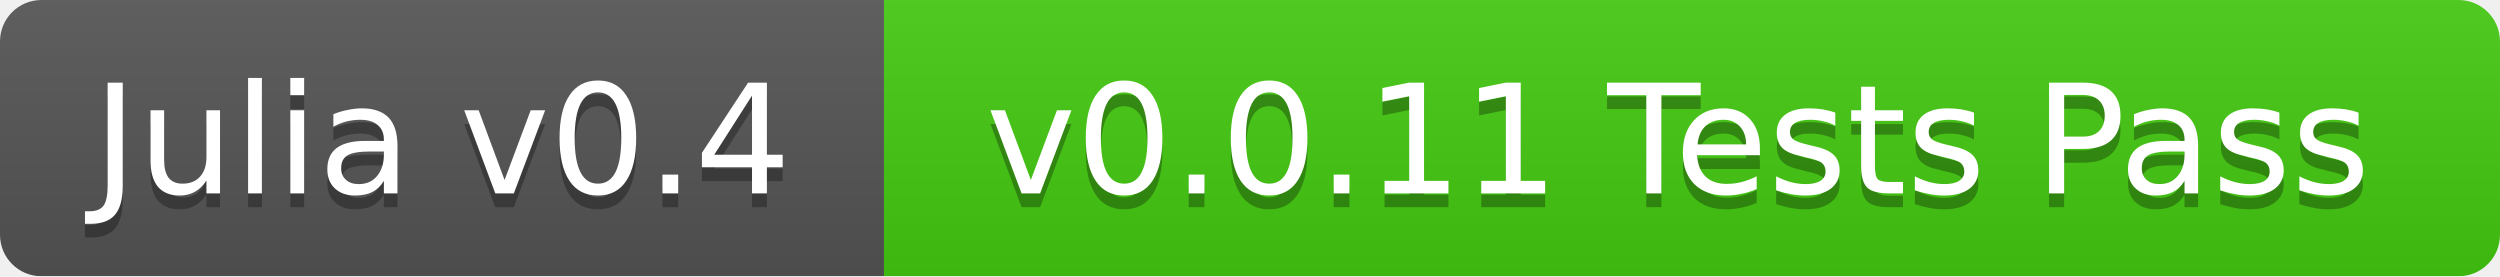
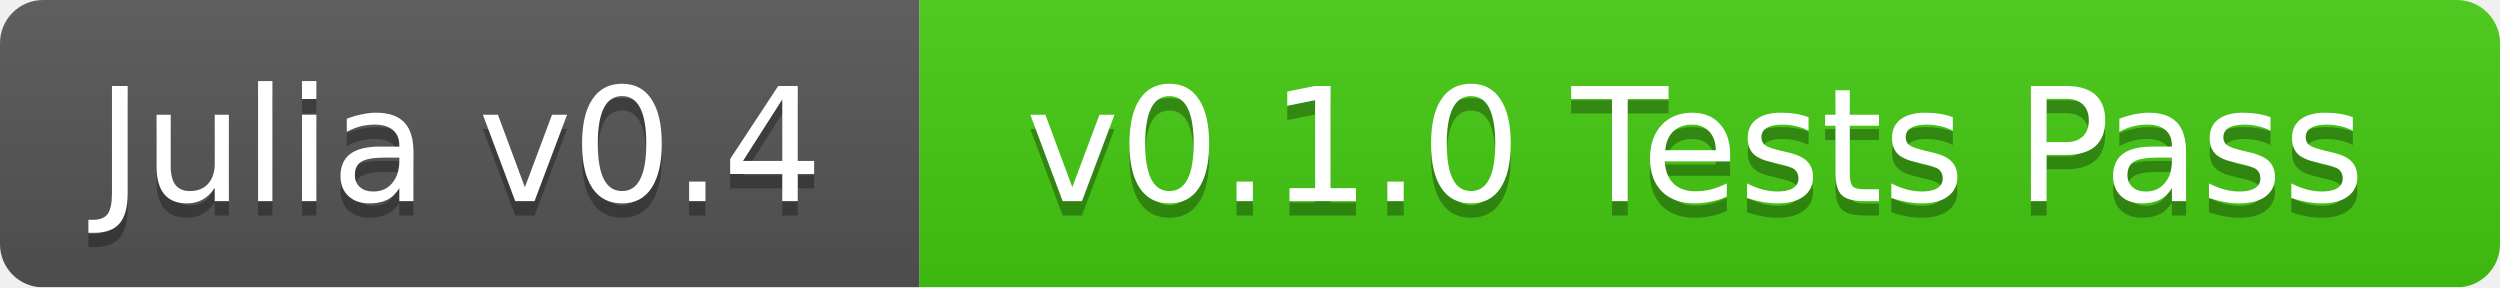
- <svg xmlns="http://www.w3.org/2000/svg" width="181" height="20">
+ <svg xmlns="http://www.w3.org/2000/svg" width="174" height="20">
  <linearGradient id="b" x2="0" y2="100%">
    <stop offset="0" stop-color="#bbb" stop-opacity=".1" />
    <stop offset="1" stop-opacity=".1" />
  </linearGradient>
  <mask id="a">
-     <rect width="181" height="20" rx="3" fill="#fff" />
+     <rect width="174" height="20" rx="3" fill="#fff" />
  </mask>
  <g mask="url(#a)">
    <path fill="#555" d="M0 0h64v20H0z" />
-     <path fill="#4c1" d="M64 0h117v20H64z" />
-     <path fill="url(#b)" d="M0 0h181v20H0z" />
+     <path fill="#4c1" d="M64 0h110v20H64z" />
+     <path fill="url(#b)" d="M0 0h174v20H0z" />
  </g>
  <g fill="#fff" text-anchor="middle" font-family="DejaVu Sans,Verdana,Geneva,sans-serif" font-size="11">
    <text x="32" y="15" fill="#010101" fill-opacity=".3">Julia v0.4</text>
    <text x="32" y="14">Julia v0.4</text>
-     <text x="121.5" y="15" fill="#010101" fill-opacity=".3">v0.0.11 Tests Pass</text>
-     <text x="121.5" y="14">v0.0.11 Tests Pass</text>
+     <text x="118" y="15" fill="#010101" fill-opacity=".3">v0.1.0 Tests Pass</text>
+     <text x="118" y="14">v0.1.0 Tests Pass</text>
  </g>
</svg>
